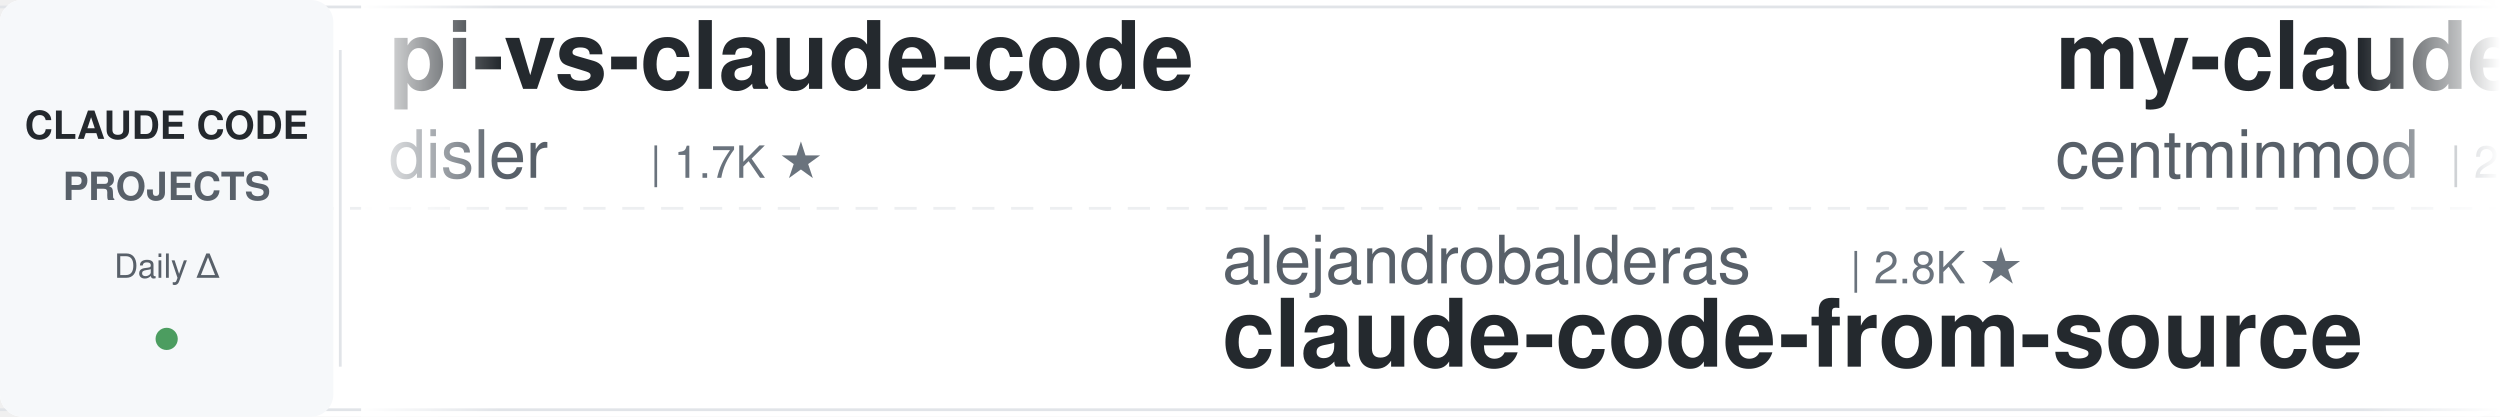
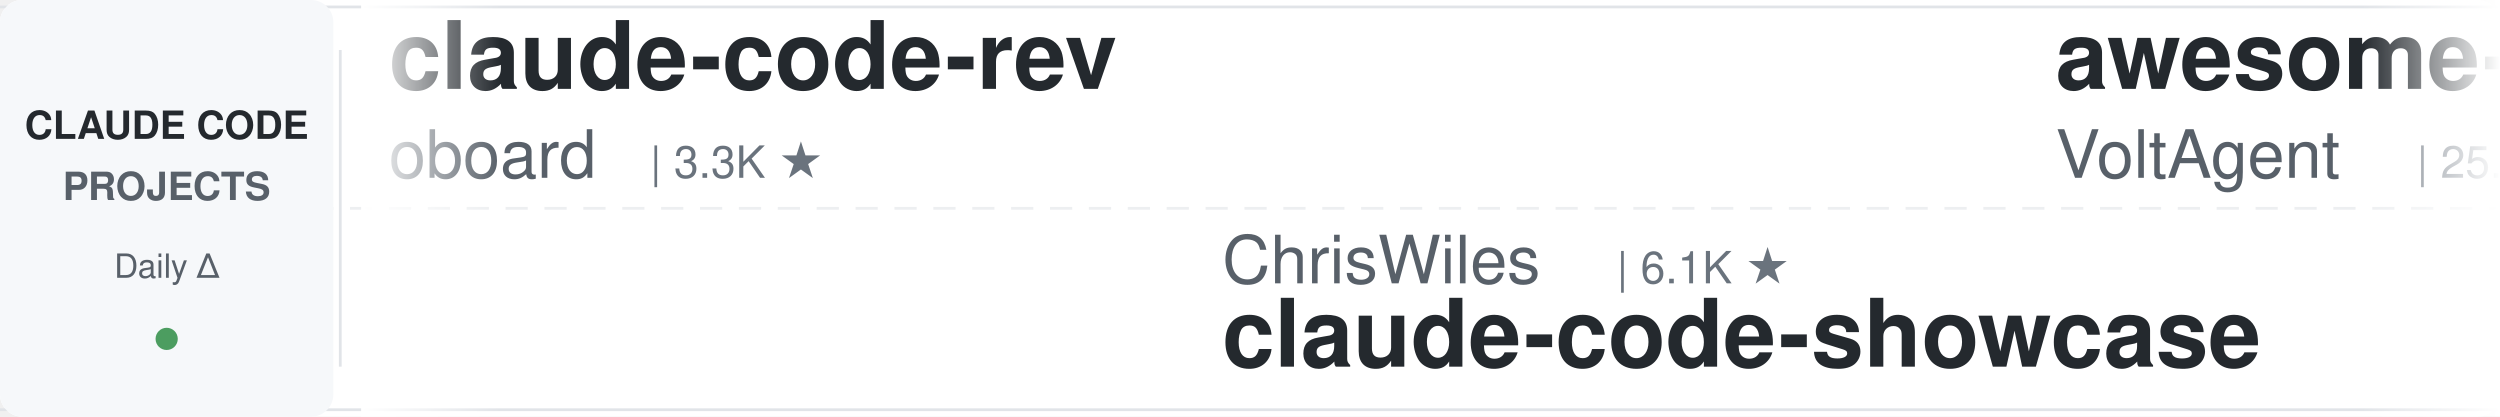
<svg xmlns="http://www.w3.org/2000/svg" width="900" height="150">
  <defs>
    <linearGradient id="leftFade" x1="0%" y1="0%" x2="100%" y2="0%">
      <stop offset="0%" style="stop-color:#ffffff;stop-opacity:1" />
      <stop offset="100%" style="stop-color:#ffffff;stop-opacity:0" />
    </linearGradient>
    <linearGradient id="rightFade" x1="0%" y1="0%" x2="100%" y2="0%">
      <stop offset="0%" style="stop-color:#ffffff;stop-opacity:0" />
      <stop offset="100%" style="stop-color:#ffffff;stop-opacity:1" />
    </linearGradient>
  </defs>
  <rect width="900" height="150" fill="#ffffff" rx="8" />
  <rect x="0" y="2" width="900" height="1" fill="#e1e4e8" />
  <rect x="0" y="147" width="900" height="1" fill="#e1e4e8" />
  <line x1="0" y1="75" x2="900" y2="75" stroke="#e1e4e8" stroke-width="1" stroke-dasharray="8 6" opacity="0.6" />
  <rect x="0" y="0" width="120" height="150" fill="#f6f8fa" rx="8" />
  <text x="60" y="50" font-family="-apple-system, BlinkMacSystemFont, 'Segoe UI', Helvetica, Arial, sans-serif" font-size="14" font-weight="600" fill="#24292e" text-anchor="middle">CLAUDE CODE</text>
  <text x="60" y="72" font-family="-apple-system, BlinkMacSystemFont, 'Segoe UI', Helvetica, Arial, sans-serif" font-size="14" font-weight="600" fill="#586069" text-anchor="middle">PROJECTS</text>
  <text x="60" y="100" font-family="-apple-system, BlinkMacSystemFont, 'Segoe UI', Helvetica, Arial, sans-serif" font-size="12" font-weight="500" fill="#586069" text-anchor="middle">Daily Δ</text>
  <circle cx="60" cy="122" r="4" fill="#22863a" opacity="0.8" />
  <rect x="122" y="18" width="1" height="114" fill="#e1e4e8" />
  <clipPath id="tickerClip">
    <rect x="130" y="0" width="770" height="150" />
  </clipPath>
  <g clip-path="url(#tickerClip)">
    <g id="tickerItems">
      <animateTransform attributeName="transform" attributeType="XML" type="translate" from="0 0" to="-3000 0" dur="54s" repeatCount="indefinite" />
      <g transform="translate(0, 0)">
-         <text x="140" y="32" font-family="-apple-system, BlinkMacSystemFont, 'Segoe UI', Helvetica, Arial, sans-serif" font-size="34" font-weight="600" fill="#24292e">pi-vs-claude-code</text>
-         <text x="140" y="64" font-family="-apple-system, BlinkMacSystemFont, 'Segoe UI', Helvetica, Arial, sans-serif" font-size="24" font-weight="400" fill="#586069">disler</text>
-         <text x="234" y="64" font-family="-apple-system, BlinkMacSystemFont, 'Segoe UI', Helvetica, Arial, sans-serif" font-size="16" font-weight="500" fill="#6a737d">| 1.7K ★</text>
+         <text x="140" y="32" font-family="-apple-system, BlinkMacSystemFont, 'Segoe UI', Helvetica, Arial, sans-serif" font-size="34" font-weight="600" fill="#24292e">claude-code-rev</text>
+         <text x="140" y="64" font-family="-apple-system, BlinkMacSystemFont, 'Segoe UI', Helvetica, Arial, sans-serif" font-size="24" font-weight="400" fill="#586069">oboard</text>
+         <text x="234" y="64" font-family="-apple-system, BlinkMacSystemFont, 'Segoe UI', Helvetica, Arial, sans-serif" font-size="16" font-weight="500" fill="#6a737d">| 3.3K ★</text>
      </g>
      <g transform="translate(300, 0)">
-         <text x="140" y="102" font-family="-apple-system, BlinkMacSystemFont, 'Segoe UI', Helvetica, Arial, sans-serif" font-size="24" font-weight="400" fill="#586069">alejandrobalderas</text>
-         <text x="366" y="102" font-family="-apple-system, BlinkMacSystemFont, 'Segoe UI', Helvetica, Arial, sans-serif" font-size="16" font-weight="500" fill="#6a737d">| 2.8K ★</text>
-         <text x="140" y="132" font-family="-apple-system, BlinkMacSystemFont, 'Segoe UI', Helvetica, Arial, sans-serif" font-size="34" font-weight="600" fill="#24292e">claude-code-from-source</text>
+         <text x="140" y="102" font-family="-apple-system, BlinkMacSystemFont, 'Segoe UI', Helvetica, Arial, sans-serif" font-size="24" font-weight="400" fill="#586069">ChrisWiles</text>
+         <text x="282" y="102" font-family="-apple-system, BlinkMacSystemFont, 'Segoe UI', Helvetica, Arial, sans-serif" font-size="16" font-weight="500" fill="#6a737d">| 6.1K ★</text>
+         <text x="140" y="132" font-family="-apple-system, BlinkMacSystemFont, 'Segoe UI', Helvetica, Arial, sans-serif" font-size="34" font-weight="600" fill="#24292e">claude-code-showcase</text>
      </g>
      <g transform="translate(600, 0)">
-         <text x="140" y="32" font-family="-apple-system, BlinkMacSystemFont, 'Segoe UI', Helvetica, Arial, sans-serif" font-size="34" font-weight="600" fill="#24292e">my-claude-code-setup</text>
-         <text x="140" y="64" font-family="-apple-system, BlinkMacSystemFont, 'Segoe UI', Helvetica, Arial, sans-serif" font-size="24" font-weight="400" fill="#586069">centminmod</text>
-         <text x="282" y="64" font-family="-apple-system, BlinkMacSystemFont, 'Segoe UI', Helvetica, Arial, sans-serif" font-size="16" font-weight="500" fill="#6a737d">| 2.6K ★</text>
+         <text x="140" y="32" font-family="-apple-system, BlinkMacSystemFont, 'Segoe UI', Helvetica, Arial, sans-serif" font-size="34" font-weight="600" fill="#24292e">awesome-claude-code-suba...</text>
+         <text x="140" y="64" font-family="-apple-system, BlinkMacSystemFont, 'Segoe UI', Helvetica, Arial, sans-serif" font-size="24" font-weight="400" fill="#586069">VoltAgent</text>
+         <text x="270" y="64" font-family="-apple-system, BlinkMacSystemFont, 'Segoe UI', Helvetica, Arial, sans-serif" font-size="16" font-weight="500" fill="#6a737d">| 25.0K ★</text>
      </g>
      <g transform="translate(900, 0)">
-         <text x="140" y="102" font-family="-apple-system, BlinkMacSystemFont, 'Segoe UI', Helvetica, Arial, sans-serif" font-size="24" font-weight="400" fill="#586069">Cranot</text>
-         <text x="234" y="102" font-family="-apple-system, BlinkMacSystemFont, 'Segoe UI', Helvetica, Arial, sans-serif" font-size="16" font-weight="500" fill="#6a737d">| 2.9K ★</text>
-         <text x="140" y="132" font-family="-apple-system, BlinkMacSystemFont, 'Segoe UI', Helvetica, Arial, sans-serif" font-size="34" font-weight="600" fill="#24292e">claude-code-guide</text>
+         <text x="140" y="102" font-family="-apple-system, BlinkMacSystemFont, 'Segoe UI', Helvetica, Arial, sans-serif" font-size="24" font-weight="400" fill="#586069">asgeirtj</text>
+         <text x="258" y="102" font-family="-apple-system, BlinkMacSystemFont, 'Segoe UI', Helvetica, Arial, sans-serif" font-size="16" font-weight="500" fill="#6a737d">| 64.5K ★</text>
+         <text x="140" y="132" font-family="-apple-system, BlinkMacSystemFont, 'Segoe UI', Helvetica, Arial, sans-serif" font-size="34" font-weight="600" fill="#24292e">system_prompts_leaks</text>
      </g>
      <g transform="translate(1200, 0)">
-         <text x="140" y="32" font-family="-apple-system, BlinkMacSystemFont, 'Segoe UI', Helvetica, Arial, sans-serif" font-size="34" font-weight="600" fill="#24292e">claude-code-source</text>
-         <text x="140" y="64" font-family="-apple-system, BlinkMacSystemFont, 'Segoe UI', Helvetica, Arial, sans-serif" font-size="24" font-weight="400" fill="#586069">JrCx7scC</text>
-         <text x="258" y="64" font-family="-apple-system, BlinkMacSystemFont, 'Segoe UI', Helvetica, Arial, sans-serif" font-size="16" font-weight="500" fill="#6a737d">| 376 ★</text>
+         <text x="140" y="32" font-family="-apple-system, BlinkMacSystemFont, 'Segoe UI', Helvetica, Arial, sans-serif" font-size="34" font-weight="600" fill="#24292e">claude-code-base-action</text>
+         <text x="140" y="64" font-family="-apple-system, BlinkMacSystemFont, 'Segoe UI', Helvetica, Arial, sans-serif" font-size="24" font-weight="400" fill="#586069">anthropics</text>
+         <text x="282" y="64" font-family="-apple-system, BlinkMacSystemFont, 'Segoe UI', Helvetica, Arial, sans-serif" font-size="16" font-weight="500" fill="#6a737d">| 973 ★</text>
      </g>
      <g transform="translate(1500, 0)">
-         <text x="140" y="102" font-family="-apple-system, BlinkMacSystemFont, 'Segoe UI', Helvetica, Arial, sans-serif" font-size="24" font-weight="400" fill="#586069">Pimzino</text>
-         <text x="246" y="102" font-family="-apple-system, BlinkMacSystemFont, 'Segoe UI', Helvetica, Arial, sans-serif" font-size="16" font-weight="500" fill="#6a737d">| 3.9K ★</text>
-         <text x="140" y="132" font-family="-apple-system, BlinkMacSystemFont, 'Segoe UI', Helvetica, Arial, sans-serif" font-size="34" font-weight="600" fill="#24292e">claude-code-spec-workflo...</text>
+         <text x="140" y="102" font-family="-apple-system, BlinkMacSystemFont, 'Segoe UI', Helvetica, Arial, sans-serif" font-size="24" font-weight="400" fill="#586069">RichardAtCT</text>
+         <text x="294" y="102" font-family="-apple-system, BlinkMacSystemFont, 'Segoe UI', Helvetica, Arial, sans-serif" font-size="16" font-weight="500" fill="#6a737d">| 2.8K ★</text>
+         <text x="140" y="132" font-family="-apple-system, BlinkMacSystemFont, 'Segoe UI', Helvetica, Arial, sans-serif" font-size="34" font-weight="600" fill="#24292e">claude-code-telegram</text>
      </g>
      <g transform="translate(1800, 0)">
-         <text x="140" y="32" font-family="-apple-system, BlinkMacSystemFont, 'Segoe UI', Helvetica, Arial, sans-serif" font-size="34" font-weight="600" fill="#24292e">claude-code-system-promp...</text>
-         <text x="140" y="64" font-family="-apple-system, BlinkMacSystemFont, 'Segoe UI', Helvetica, Arial, sans-serif" font-size="24" font-weight="400" fill="#586069">Piebald-AI</text>
-         <text x="282" y="64" font-family="-apple-system, BlinkMacSystemFont, 'Segoe UI', Helvetica, Arial, sans-serif" font-size="16" font-weight="500" fill="#6a737d">| 12.6K ★</text>
+         <text x="140" y="32" font-family="-apple-system, BlinkMacSystemFont, 'Segoe UI', Helvetica, Arial, sans-serif" font-size="34" font-weight="600" fill="#24292e">Dive-into-Claude-Code</text>
+         <text x="140" y="64" font-family="-apple-system, BlinkMacSystemFont, 'Segoe UI', Helvetica, Arial, sans-serif" font-size="24" font-weight="400" fill="#586069">VILA-Lab</text>
+         <text x="258" y="64" font-family="-apple-system, BlinkMacSystemFont, 'Segoe UI', Helvetica, Arial, sans-serif" font-size="16" font-weight="500" fill="#6a737d">| 2.1K ★</text>
      </g>
      <g transform="translate(2100, 0)">
-         <text x="140" y="102" font-family="-apple-system, BlinkMacSystemFont, 'Segoe UI', Helvetica, Arial, sans-serif" font-size="24" font-weight="400" fill="#586069">digitalsamba</text>
-         <text x="306" y="102" font-family="-apple-system, BlinkMacSystemFont, 'Segoe UI', Helvetica, Arial, sans-serif" font-size="16" font-weight="500" fill="#6a737d">| 2.1K ★</text>
-         <text x="140" y="132" font-family="-apple-system, BlinkMacSystemFont, 'Segoe UI', Helvetica, Arial, sans-serif" font-size="34" font-weight="600" fill="#24292e">claude-code-video-toolki...</text>
+         <text x="140" y="102" font-family="-apple-system, BlinkMacSystemFont, 'Segoe UI', Helvetica, Arial, sans-serif" font-size="24" font-weight="400" fill="#586069">AICoderTudou</text>
+         <text x="306" y="102" font-family="-apple-system, BlinkMacSystemFont, 'Segoe UI', Helvetica, Arial, sans-serif" font-size="16" font-weight="500" fill="#6a737d">| 495 ★</text>
+         <text x="140" y="132" font-family="-apple-system, BlinkMacSystemFont, 'Segoe UI', Helvetica, Arial, sans-serif" font-size="34" font-weight="600" fill="#24292e">claude-code-tudou</text>
      </g>
      <g transform="translate(2400, 0)">
-         <text x="140" y="32" font-family="-apple-system, BlinkMacSystemFont, 'Segoe UI', Helvetica, Arial, sans-serif" font-size="34" font-weight="600" fill="#24292e">system_prompts_leaks</text>
-         <text x="140" y="64" font-family="-apple-system, BlinkMacSystemFont, 'Segoe UI', Helvetica, Arial, sans-serif" font-size="24" font-weight="400" fill="#586069">asgeirtj</text>
-         <text x="258" y="64" font-family="-apple-system, BlinkMacSystemFont, 'Segoe UI', Helvetica, Arial, sans-serif" font-size="16" font-weight="500" fill="#6a737d">| 64.5K ★</text>
+         <text x="140" y="32" font-family="-apple-system, BlinkMacSystemFont, 'Segoe UI', Helvetica, Arial, sans-serif" font-size="34" font-weight="600" fill="#24292e">claude-code-workflows</text>
+         <text x="140" y="64" font-family="-apple-system, BlinkMacSystemFont, 'Segoe UI', Helvetica, Arial, sans-serif" font-size="24" font-weight="400" fill="#586069">OneRedOak</text>
+         <text x="270" y="64" font-family="-apple-system, BlinkMacSystemFont, 'Segoe UI', Helvetica, Arial, sans-serif" font-size="16" font-weight="500" fill="#6a737d">| 3.9K ★</text>
      </g>
      <g transform="translate(2700, 0)">
-         <text x="140" y="102" font-family="-apple-system, BlinkMacSystemFont, 'Segoe UI', Helvetica, Arial, sans-serif" font-size="24" font-weight="400" fill="#586069">ykdojo</text>
-         <text x="234" y="102" font-family="-apple-system, BlinkMacSystemFont, 'Segoe UI', Helvetica, Arial, sans-serif" font-size="16" font-weight="500" fill="#6a737d">| 10.1K ★</text>
-         <text x="140" y="132" font-family="-apple-system, BlinkMacSystemFont, 'Segoe UI', Helvetica, Arial, sans-serif" font-size="34" font-weight="600" fill="#24292e">claude-code-tips</text>
+         <text x="140" y="102" font-family="-apple-system, BlinkMacSystemFont, 'Segoe UI', Helvetica, Arial, sans-serif" font-size="24" font-weight="400" fill="#586069">affaan-m</text>
+         <text x="258" y="102" font-family="-apple-system, BlinkMacSystemFont, 'Segoe UI', Helvetica, Arial, sans-serif" font-size="16" font-weight="500" fill="#6a737d">| 254.7K ★</text>
+         <text x="140" y="132" font-family="-apple-system, BlinkMacSystemFont, 'Segoe UI', Helvetica, Arial, sans-serif" font-size="34" font-weight="600" fill="#24292e">ECC</text>
      </g>
      <g transform="translate(3000, 0)">
-         <text x="140" y="32" font-family="-apple-system, BlinkMacSystemFont, 'Segoe UI', Helvetica, Arial, sans-serif" font-size="34" font-weight="600" fill="#24292e">pi-vs-claude-code</text>
-         <text x="140" y="64" font-family="-apple-system, BlinkMacSystemFont, 'Segoe UI', Helvetica, Arial, sans-serif" font-size="24" font-weight="400" fill="#586069">disler</text>
-         <text x="234" y="64" font-family="-apple-system, BlinkMacSystemFont, 'Segoe UI', Helvetica, Arial, sans-serif" font-size="16" font-weight="500" fill="#6a737d">| 1.7K ★</text>
+         <text x="140" y="32" font-family="-apple-system, BlinkMacSystemFont, 'Segoe UI', Helvetica, Arial, sans-serif" font-size="34" font-weight="600" fill="#24292e">claude-code-rev</text>
+         <text x="140" y="64" font-family="-apple-system, BlinkMacSystemFont, 'Segoe UI', Helvetica, Arial, sans-serif" font-size="24" font-weight="400" fill="#586069">oboard</text>
+         <text x="234" y="64" font-family="-apple-system, BlinkMacSystemFont, 'Segoe UI', Helvetica, Arial, sans-serif" font-size="16" font-weight="500" fill="#6a737d">| 3.3K ★</text>
      </g>
      <g transform="translate(3300, 0)">
-         <text x="140" y="102" font-family="-apple-system, BlinkMacSystemFont, 'Segoe UI', Helvetica, Arial, sans-serif" font-size="24" font-weight="400" fill="#586069">alejandrobalderas</text>
-         <text x="366" y="102" font-family="-apple-system, BlinkMacSystemFont, 'Segoe UI', Helvetica, Arial, sans-serif" font-size="16" font-weight="500" fill="#6a737d">| 2.8K ★</text>
-         <text x="140" y="132" font-family="-apple-system, BlinkMacSystemFont, 'Segoe UI', Helvetica, Arial, sans-serif" font-size="34" font-weight="600" fill="#24292e">claude-code-from-source</text>
+         <text x="140" y="102" font-family="-apple-system, BlinkMacSystemFont, 'Segoe UI', Helvetica, Arial, sans-serif" font-size="24" font-weight="400" fill="#586069">ChrisWiles</text>
+         <text x="282" y="102" font-family="-apple-system, BlinkMacSystemFont, 'Segoe UI', Helvetica, Arial, sans-serif" font-size="16" font-weight="500" fill="#6a737d">| 6.1K ★</text>
+         <text x="140" y="132" font-family="-apple-system, BlinkMacSystemFont, 'Segoe UI', Helvetica, Arial, sans-serif" font-size="34" font-weight="600" fill="#24292e">claude-code-showcase</text>
      </g>
      <g transform="translate(3600, 0)">
-         <text x="140" y="32" font-family="-apple-system, BlinkMacSystemFont, 'Segoe UI', Helvetica, Arial, sans-serif" font-size="34" font-weight="600" fill="#24292e">my-claude-code-setup</text>
-         <text x="140" y="64" font-family="-apple-system, BlinkMacSystemFont, 'Segoe UI', Helvetica, Arial, sans-serif" font-size="24" font-weight="400" fill="#586069">centminmod</text>
-         <text x="282" y="64" font-family="-apple-system, BlinkMacSystemFont, 'Segoe UI', Helvetica, Arial, sans-serif" font-size="16" font-weight="500" fill="#6a737d">| 2.6K ★</text>
+         <text x="140" y="32" font-family="-apple-system, BlinkMacSystemFont, 'Segoe UI', Helvetica, Arial, sans-serif" font-size="34" font-weight="600" fill="#24292e">awesome-claude-code-suba...</text>
+         <text x="140" y="64" font-family="-apple-system, BlinkMacSystemFont, 'Segoe UI', Helvetica, Arial, sans-serif" font-size="24" font-weight="400" fill="#586069">VoltAgent</text>
+         <text x="270" y="64" font-family="-apple-system, BlinkMacSystemFont, 'Segoe UI', Helvetica, Arial, sans-serif" font-size="16" font-weight="500" fill="#6a737d">| 25.0K ★</text>
      </g>
      <g transform="translate(3900, 0)">
-         <text x="140" y="102" font-family="-apple-system, BlinkMacSystemFont, 'Segoe UI', Helvetica, Arial, sans-serif" font-size="24" font-weight="400" fill="#586069">Cranot</text>
-         <text x="234" y="102" font-family="-apple-system, BlinkMacSystemFont, 'Segoe UI', Helvetica, Arial, sans-serif" font-size="16" font-weight="500" fill="#6a737d">| 2.9K ★</text>
-         <text x="140" y="132" font-family="-apple-system, BlinkMacSystemFont, 'Segoe UI', Helvetica, Arial, sans-serif" font-size="34" font-weight="600" fill="#24292e">claude-code-guide</text>
+         <text x="140" y="102" font-family="-apple-system, BlinkMacSystemFont, 'Segoe UI', Helvetica, Arial, sans-serif" font-size="24" font-weight="400" fill="#586069">asgeirtj</text>
+         <text x="258" y="102" font-family="-apple-system, BlinkMacSystemFont, 'Segoe UI', Helvetica, Arial, sans-serif" font-size="16" font-weight="500" fill="#6a737d">| 64.5K ★</text>
+         <text x="140" y="132" font-family="-apple-system, BlinkMacSystemFont, 'Segoe UI', Helvetica, Arial, sans-serif" font-size="34" font-weight="600" fill="#24292e">system_prompts_leaks</text>
      </g>
    </g>
  </g>
  <rect x="130" y="0" width="50" height="150" fill="url(#leftFade)" />
  <rect x="850" y="0" width="50" height="150" fill="url(#rightFade)" />
</svg>
